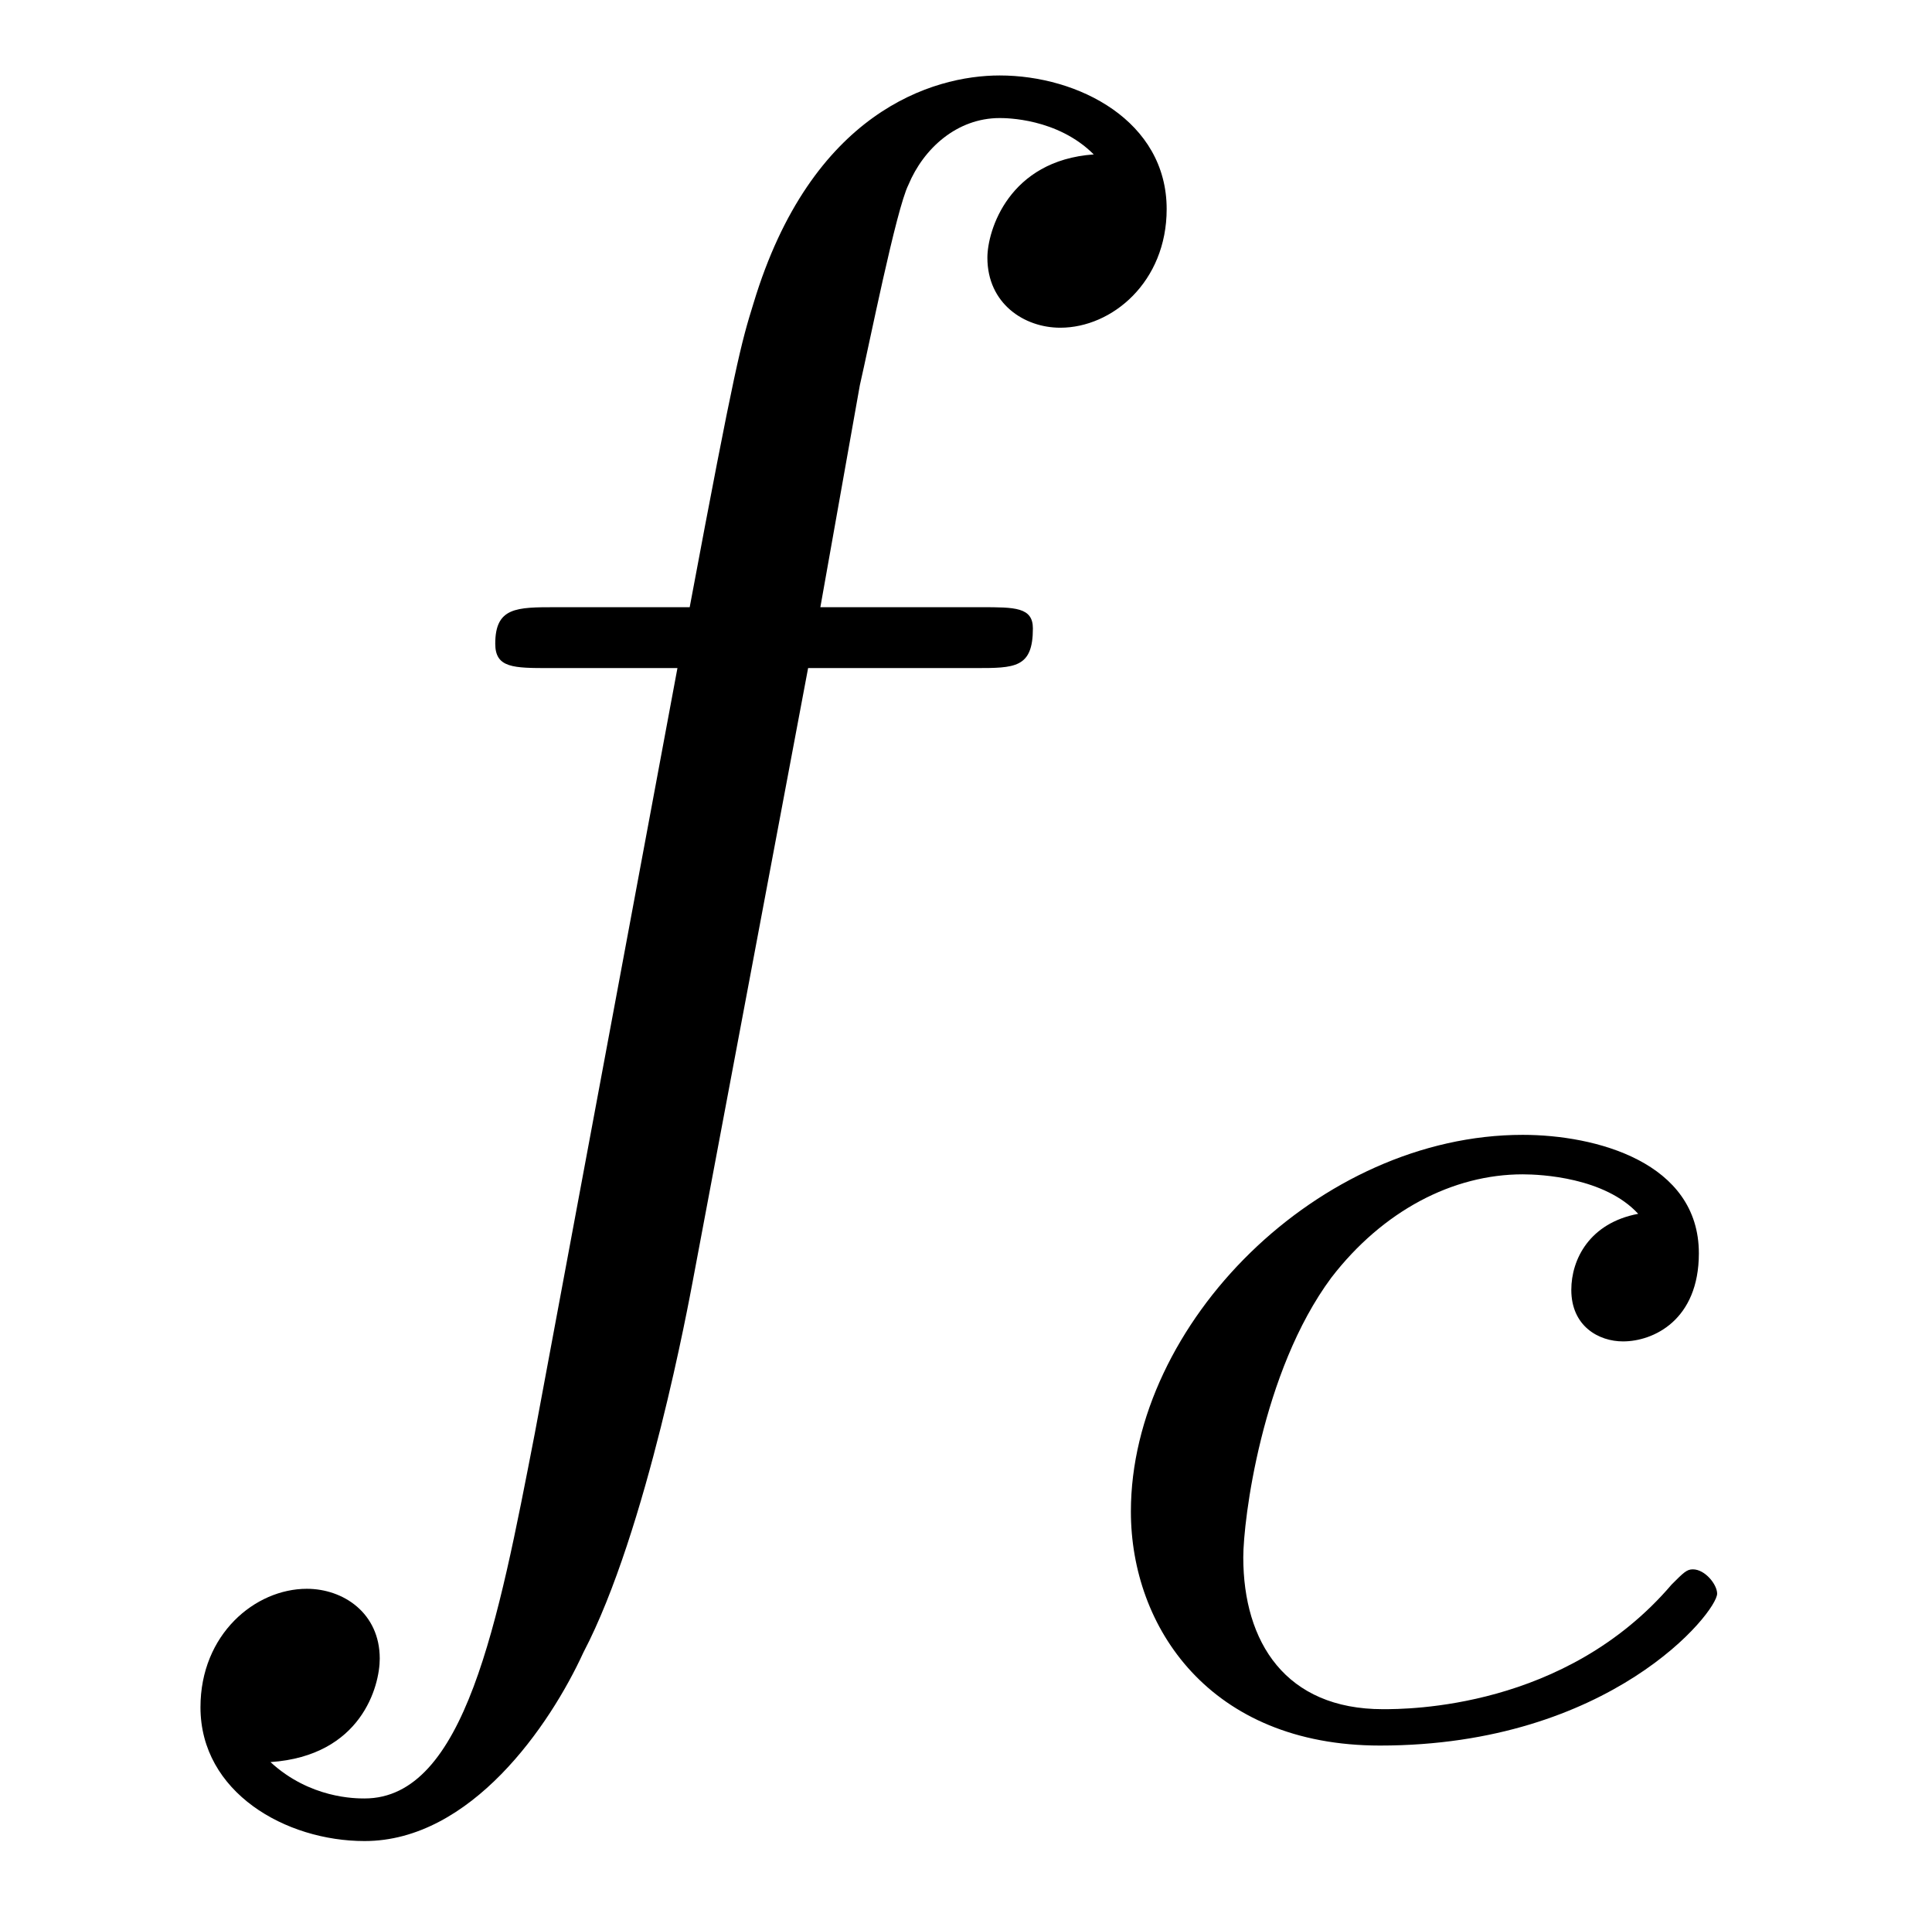
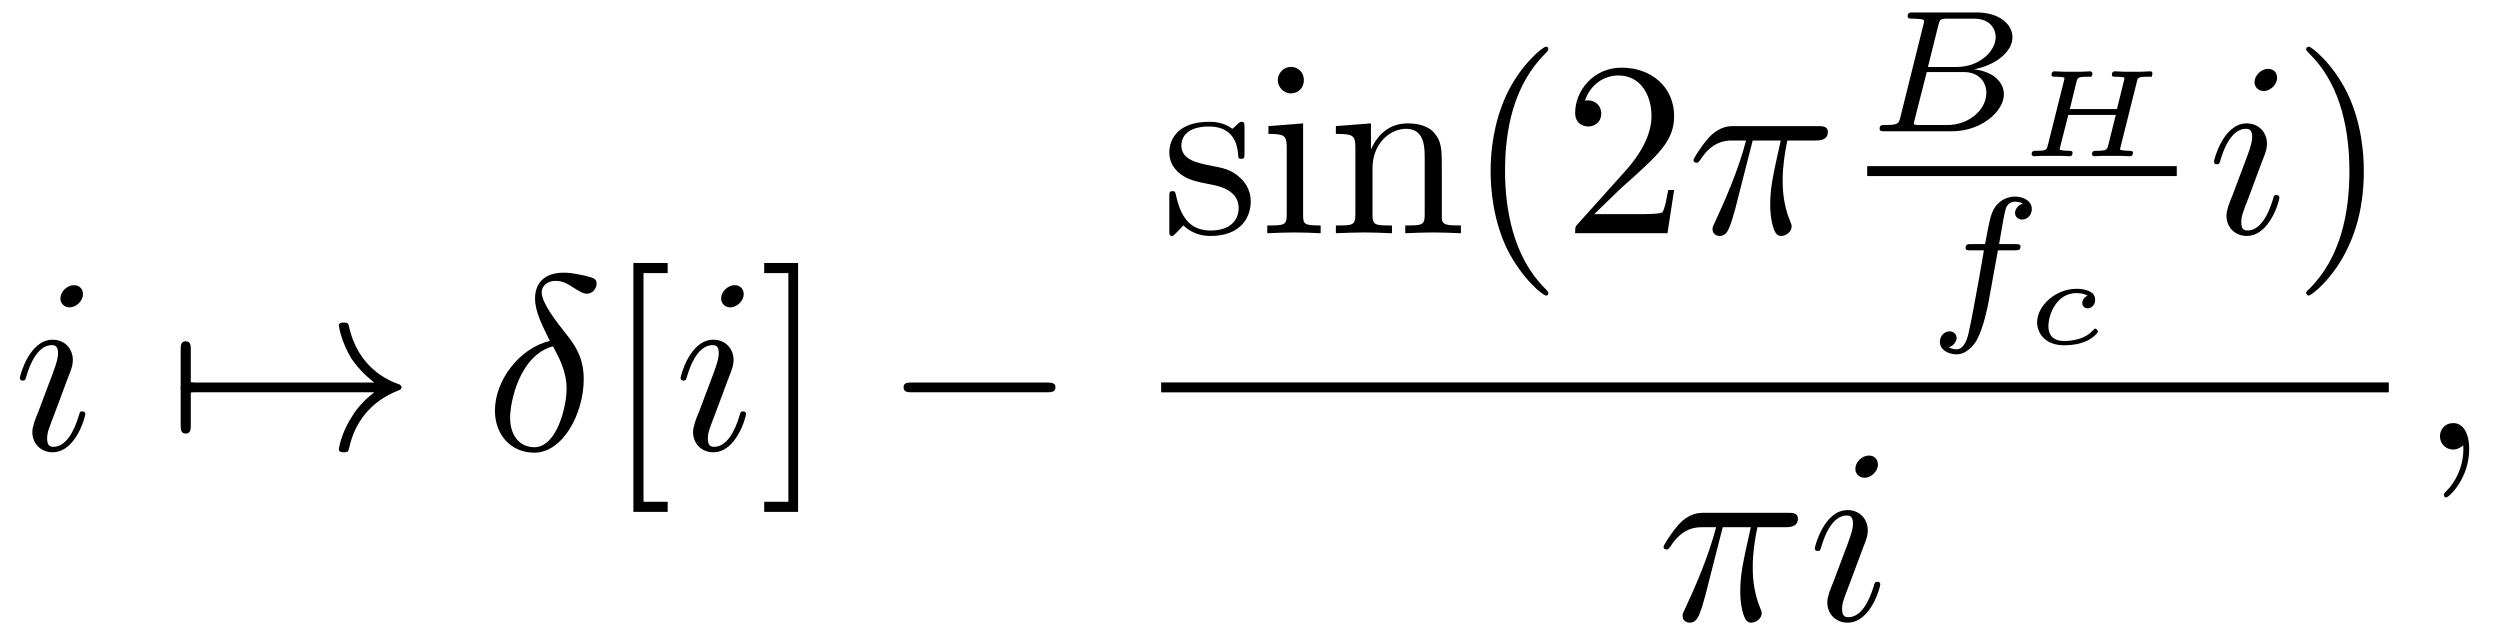
- <svg xmlns="http://www.w3.org/2000/svg" xmlns:xlink="http://www.w3.org/1999/xlink" viewBox="0 0 9.936 9.856" version="1.2">
+ <svg xmlns="http://www.w3.org/2000/svg" xmlns:xlink="http://www.w3.org/1999/xlink" viewBox="0 0 100.277 25.366" version="1.2">
  <defs>
    <g>
      <symbol overflow="visible" id="glyph0-0">
        <path style="stroke:none;" d="" />
      </symbol>
      <symbol overflow="visible" id="glyph0-1">
-         <path style="stroke:none;" d="M 3.656 -3.984 L 4.516 -3.984 C 4.719 -3.984 4.812 -3.984 4.812 -4.188 C 4.812 -4.297 4.719 -4.297 4.547 -4.297 L 3.719 -4.297 L 3.922 -5.438 C 3.969 -5.641 4.109 -6.344 4.172 -6.469 C 4.25 -6.656 4.422 -6.812 4.641 -6.812 C 4.672 -6.812 4.938 -6.812 5.125 -6.625 C 4.688 -6.594 4.578 -6.234 4.578 -6.094 C 4.578 -5.859 4.766 -5.734 4.953 -5.734 C 5.219 -5.734 5.5 -5.969 5.5 -6.344 C 5.5 -6.797 5.047 -7.031 4.641 -7.031 C 4.297 -7.031 3.672 -6.844 3.375 -5.859 C 3.312 -5.656 3.281 -5.547 3.047 -4.297 L 2.359 -4.297 C 2.156 -4.297 2.047 -4.297 2.047 -4.109 C 2.047 -3.984 2.141 -3.984 2.328 -3.984 L 2.984 -3.984 L 2.25 -0.047 C 2.062 0.922 1.891 1.828 1.375 1.828 C 1.328 1.828 1.094 1.828 0.891 1.641 C 1.359 1.609 1.453 1.25 1.453 1.109 C 1.453 0.875 1.266 0.75 1.078 0.75 C 0.812 0.75 0.531 0.984 0.531 1.359 C 0.531 1.797 0.969 2.047 1.375 2.047 C 1.922 2.047 2.328 1.453 2.5 1.078 C 2.828 0.453 3.047 -0.75 3.062 -0.828 Z M 3.656 -3.984 " />
+         <path style="stroke:none;" d="M 2.828 -6.234 C 2.828 -6.438 2.688 -6.594 2.469 -6.594 C 2.188 -6.594 1.922 -6.328 1.922 -6.062 C 1.922 -5.875 2.062 -5.703 2.297 -5.703 C 2.531 -5.703 2.828 -5.938 2.828 -6.234 Z M 2.078 -2.484 C 2.188 -2.766 2.188 -2.797 2.297 -3.062 C 2.375 -3.266 2.422 -3.406 2.422 -3.594 C 2.422 -4.031 2.109 -4.406 1.609 -4.406 C 0.672 -4.406 0.297 -2.953 0.297 -2.875 C 0.297 -2.766 0.391 -2.766 0.406 -2.766 C 0.516 -2.766 0.516 -2.797 0.562 -2.953 C 0.844 -3.891 1.234 -4.188 1.578 -4.188 C 1.656 -4.188 1.828 -4.188 1.828 -3.875 C 1.828 -3.656 1.75 -3.453 1.719 -3.344 C 1.641 -3.094 1.188 -1.938 1.031 -1.5 C 0.922 -1.25 0.797 -0.922 0.797 -0.703 C 0.797 -0.234 1.141 0.109 1.609 0.109 C 2.547 0.109 2.922 -1.328 2.922 -1.422 C 2.922 -1.531 2.828 -1.531 2.797 -1.531 C 2.703 -1.531 2.703 -1.5 2.656 -1.344 C 2.469 -0.719 2.141 -0.109 1.641 -0.109 C 1.469 -0.109 1.391 -0.203 1.391 -0.438 C 1.391 -0.688 1.453 -0.828 1.688 -1.438 Z M 2.078 -2.484 " />
+       </symbol>
+       <symbol overflow="visible" id="glyph0-2">
+         <path style="stroke:none;" d="M 2.625 -4.359 C 1.391 -4.062 0.422 -2.766 0.422 -1.562 C 0.422 -0.594 1.062 0.125 2 0.125 C 3.156 0.125 3.984 -1.453 3.984 -2.828 C 3.984 -3.734 3.594 -4.234 3.25 -4.672 C 2.891 -5.125 2.297 -5.875 2.297 -6.312 C 2.297 -6.531 2.5 -6.766 2.844 -6.766 C 3.156 -6.766 3.344 -6.641 3.562 -6.5 C 3.766 -6.375 3.953 -6.25 4.109 -6.25 C 4.359 -6.25 4.5 -6.484 4.5 -6.656 C 4.5 -6.875 4.344 -6.891 3.984 -6.984 C 3.469 -7.094 3.328 -7.094 3.172 -7.094 C 2.391 -7.094 2.031 -6.656 2.031 -6.062 C 2.031 -5.516 2.328 -4.969 2.625 -4.359 Z M 2.75 -4.141 C 3 -3.672 3.297 -3.141 3.297 -2.422 C 3.297 -1.766 2.922 -0.094 2 -0.094 C 1.453 -0.094 1.031 -0.516 1.031 -1.281 C 1.031 -1.906 1.406 -3.781 2.75 -4.141 Z M 2.75 -4.141 " />
+       </symbol>
+       <symbol overflow="visible" id="glyph0-3">
+         <path style="stroke:none;" d="M 2.641 -3.719 L 3.766 -3.719 C 3.438 -2.25 3.344 -1.812 3.344 -1.141 C 3.344 -1 3.344 -0.734 3.422 -0.391 C 3.531 0.047 3.641 0.109 3.781 0.109 C 3.984 0.109 4.203 -0.062 4.203 -0.266 C 4.203 -0.328 4.203 -0.344 4.141 -0.484 C 3.844 -1.203 3.844 -1.859 3.844 -2.141 C 3.844 -2.656 3.922 -3.203 4.031 -3.719 L 5.156 -3.719 C 5.297 -3.719 5.656 -3.719 5.656 -4.062 C 5.656 -4.297 5.438 -4.297 5.25 -4.297 L 1.906 -4.297 C 1.688 -4.297 1.312 -4.297 0.875 -3.828 C 0.531 -3.438 0.266 -2.984 0.266 -2.938 C 0.266 -2.922 0.266 -2.828 0.391 -2.828 C 0.469 -2.828 0.484 -2.875 0.547 -2.953 C 1.031 -3.719 1.609 -3.719 1.812 -3.719 L 2.375 -3.719 C 2.062 -2.516 1.531 -1.312 1.109 -0.406 C 1.031 -0.25 1.031 -0.234 1.031 -0.156 C 1.031 0.031 1.188 0.109 1.312 0.109 C 1.609 0.109 1.688 -0.172 1.812 -0.531 C 1.953 -1 1.953 -1.016 2.078 -1.516 Z M 2.641 -3.719 " />
+       </symbol>
+       <symbol overflow="visible" id="glyph0-4">
+         <path style="stroke:none;" d="M 2.031 -0.016 C 2.031 -0.672 1.781 -1.062 1.391 -1.062 C 1.062 -1.062 0.859 -0.812 0.859 -0.531 C 0.859 -0.266 1.062 0 1.391 0 C 1.5 0 1.641 -0.047 1.734 -0.125 C 1.766 -0.156 1.781 -0.156 1.781 -0.156 C 1.797 -0.156 1.797 -0.156 1.797 -0.016 C 1.797 0.734 1.453 1.328 1.125 1.656 C 1.016 1.766 1.016 1.781 1.016 1.812 C 1.016 1.891 1.062 1.922 1.109 1.922 C 1.219 1.922 2.031 1.156 2.031 -0.016 Z M 2.031 -0.016 " />
      </symbol>
      <symbol overflow="visible" id="glyph1-0">
        <path style="stroke:none;" d="" />
      </symbol>
      <symbol overflow="visible" id="glyph1-1">
-         <path style="stroke:none;" d="M 3.047 -2.672 C 2.797 -2.625 2.703 -2.438 2.703 -2.281 C 2.703 -2.094 2.844 -2.016 2.969 -2.016 C 3.125 -2.016 3.359 -2.125 3.359 -2.469 C 3.359 -2.938 2.828 -3.078 2.453 -3.078 C 1.406 -3.078 0.438 -2.109 0.438 -1.141 C 0.438 -0.547 0.844 0.062 1.719 0.062 C 2.906 0.062 3.453 -0.625 3.453 -0.719 C 3.453 -0.766 3.391 -0.844 3.328 -0.844 C 3.297 -0.844 3.281 -0.828 3.219 -0.766 C 2.672 -0.125 1.859 -0.125 1.734 -0.125 C 1.234 -0.125 1.016 -0.469 1.016 -0.906 C 1.016 -1.094 1.109 -1.859 1.469 -2.344 C 1.734 -2.688 2.094 -2.875 2.453 -2.875 C 2.547 -2.875 2.875 -2.859 3.047 -2.672 Z M 3.047 -2.672 " />
+         <path style="stroke:none;" d="M 0.953 -2.297 C 1 -2.297 1.219 -2.297 1.219 -2.5 C 1.219 -2.688 1 -2.688 0.953 -2.688 L 0.953 -4 C 0.953 -4.156 0.953 -4.344 0.75 -4.344 C 0.547 -4.344 0.547 -4.156 0.547 -4 L 0.547 -0.984 C 0.547 -0.828 0.547 -0.641 0.75 -0.641 C 0.953 -0.641 0.953 -0.828 0.953 -0.984 Z M 0.953 -2.297 " />
+       </symbol>
+       <symbol overflow="visible" id="glyph1-2">
+         <path style="stroke:none;" d="M 8.312 -2.297 C 7.766 -1.875 7.5 -1.469 7.422 -1.328 C 6.969 -0.641 6.891 -0.016 6.891 -0.016 C 6.891 0.109 7.016 0.109 7.094 0.109 C 7.25 0.109 7.266 0.094 7.312 -0.094 C 7.531 -1.062 8.125 -1.906 9.25 -2.359 C 9.375 -2.406 9.406 -2.422 9.406 -2.5 C 9.406 -2.562 9.344 -2.594 9.328 -2.609 C 8.875 -2.766 7.672 -3.266 7.297 -4.938 C 7.266 -5.062 7.25 -5.094 7.094 -5.094 C 7.016 -5.094 6.891 -5.094 6.891 -4.969 C 6.891 -4.953 6.984 -4.328 7.391 -3.656 C 7.594 -3.359 7.891 -3.016 8.312 -2.688 L 0.906 -2.688 C 0.734 -2.688 0.547 -2.688 0.547 -2.5 C 0.547 -2.297 0.734 -2.297 0.906 -2.297 Z M 8.312 -2.297 " />
+       </symbol>
+       <symbol overflow="visible" id="glyph1-3">
+         <path style="stroke:none;" d="M 6.562 -2.297 C 6.734 -2.297 6.922 -2.297 6.922 -2.5 C 6.922 -2.688 6.734 -2.688 6.562 -2.688 L 1.172 -2.688 C 1 -2.688 0.828 -2.688 0.828 -2.5 C 0.828 -2.297 1 -2.297 1.172 -2.297 Z M 6.562 -2.297 " />
+       </symbol>
+       <symbol overflow="visible" id="glyph2-0">
+         <path style="stroke:none;" d="" />
+       </symbol>
+       <symbol overflow="visible" id="glyph2-1">
+         <path style="stroke:none;" d="M 2.547 2.5 L 2.547 2.094 L 1.578 2.094 L 1.578 -7.078 L 2.547 -7.078 L 2.547 -7.484 L 1.172 -7.484 L 1.172 2.5 Z M 2.547 2.5 " />
+       </symbol>
+       <symbol overflow="visible" id="glyph2-2">
+         <path style="stroke:none;" d="M 1.578 -7.484 L 0.219 -7.484 L 0.219 -7.078 L 1.188 -7.078 L 1.188 2.094 L 0.219 2.094 L 0.219 2.5 L 1.578 2.5 Z M 1.578 -7.484 " />
+       </symbol>
+       <symbol overflow="visible" id="glyph2-3">
+         <path style="stroke:none;" d="M 2.078 -1.938 C 2.297 -1.891 3.109 -1.734 3.109 -1.016 C 3.109 -0.516 2.766 -0.109 1.984 -0.109 C 1.141 -0.109 0.781 -0.672 0.594 -1.531 C 0.562 -1.656 0.562 -1.688 0.453 -1.688 C 0.328 -1.688 0.328 -1.625 0.328 -1.453 L 0.328 -0.125 C 0.328 0.047 0.328 0.109 0.438 0.109 C 0.484 0.109 0.5 0.094 0.688 -0.094 C 0.703 -0.109 0.703 -0.125 0.891 -0.312 C 1.328 0.094 1.781 0.109 1.984 0.109 C 3.125 0.109 3.594 -0.562 3.594 -1.281 C 3.594 -1.797 3.297 -2.109 3.172 -2.219 C 2.844 -2.547 2.453 -2.625 2.031 -2.703 C 1.469 -2.812 0.812 -2.938 0.812 -3.516 C 0.812 -3.875 1.062 -4.281 1.922 -4.281 C 3.016 -4.281 3.078 -3.375 3.094 -3.078 C 3.094 -2.984 3.188 -2.984 3.203 -2.984 C 3.344 -2.984 3.344 -3.031 3.344 -3.219 L 3.344 -4.234 C 3.344 -4.391 3.344 -4.469 3.234 -4.469 C 3.188 -4.469 3.156 -4.469 3.031 -4.344 C 3 -4.312 2.906 -4.219 2.859 -4.188 C 2.484 -4.469 2.078 -4.469 1.922 -4.469 C 0.703 -4.469 0.328 -3.797 0.328 -3.234 C 0.328 -2.891 0.484 -2.609 0.75 -2.391 C 1.078 -2.141 1.359 -2.078 2.078 -1.938 Z M 2.078 -1.938 " />
+       </symbol>
+       <symbol overflow="visible" id="glyph2-4">
+         <path style="stroke:none;" d="M 1.766 -4.406 L 0.375 -4.297 L 0.375 -3.984 C 1.016 -3.984 1.109 -3.922 1.109 -3.438 L 1.109 -0.75 C 1.109 -0.312 1 -0.312 0.328 -0.312 L 0.328 0 C 0.641 -0.016 1.188 -0.031 1.422 -0.031 C 1.781 -0.031 2.125 -0.016 2.469 0 L 2.469 -0.312 C 1.797 -0.312 1.766 -0.359 1.766 -0.75 Z M 1.797 -6.141 C 1.797 -6.453 1.562 -6.672 1.281 -6.672 C 0.969 -6.672 0.75 -6.406 0.75 -6.141 C 0.75 -5.875 0.969 -5.609 1.281 -5.609 C 1.562 -5.609 1.797 -5.828 1.797 -6.141 Z M 1.797 -6.141 " />
+       </symbol>
+       <symbol overflow="visible" id="glyph2-5">
+         <path style="stroke:none;" d="M 1.094 -3.422 L 1.094 -0.75 C 1.094 -0.312 0.984 -0.312 0.312 -0.312 L 0.312 0 C 0.672 -0.016 1.172 -0.031 1.453 -0.031 C 1.703 -0.031 2.219 -0.016 2.562 0 L 2.562 -0.312 C 1.891 -0.312 1.781 -0.312 1.781 -0.75 L 1.781 -2.594 C 1.781 -3.625 2.5 -4.188 3.125 -4.188 C 3.766 -4.188 3.875 -3.656 3.875 -3.078 L 3.875 -0.75 C 3.875 -0.312 3.766 -0.312 3.094 -0.312 L 3.094 0 C 3.438 -0.016 3.953 -0.031 4.219 -0.031 C 4.469 -0.031 5 -0.016 5.328 0 L 5.328 -0.312 C 4.812 -0.312 4.562 -0.312 4.562 -0.609 L 4.562 -2.516 C 4.562 -3.375 4.562 -3.672 4.25 -4.031 C 4.109 -4.203 3.781 -4.406 3.203 -4.406 C 2.469 -4.406 2 -3.984 1.719 -3.359 L 1.719 -4.406 L 0.312 -4.297 L 0.312 -3.984 C 1.016 -3.984 1.094 -3.922 1.094 -3.422 Z M 1.094 -3.422 " />
+       </symbol>
+       <symbol overflow="visible" id="glyph2-6">
+         <path style="stroke:none;" d="M 3.297 2.391 C 3.297 2.359 3.297 2.344 3.125 2.172 C 1.891 0.922 1.562 -0.969 1.562 -2.5 C 1.562 -4.234 1.938 -5.969 3.172 -7.203 C 3.297 -7.328 3.297 -7.344 3.297 -7.375 C 3.297 -7.453 3.266 -7.484 3.203 -7.484 C 3.094 -7.484 2.203 -6.797 1.609 -5.531 C 1.109 -4.438 0.984 -3.328 0.984 -2.5 C 0.984 -1.719 1.094 -0.516 1.641 0.625 C 2.25 1.844 3.094 2.5 3.203 2.5 C 3.266 2.5 3.297 2.469 3.297 2.391 Z M 3.297 2.391 " />
+       </symbol>
+       <symbol overflow="visible" id="glyph2-7">
+         <path style="stroke:none;" d="M 1.266 -0.766 L 2.328 -1.797 C 3.875 -3.172 4.469 -3.703 4.469 -4.703 C 4.469 -5.844 3.578 -6.641 2.359 -6.641 C 1.234 -6.641 0.5 -5.719 0.5 -4.828 C 0.5 -4.281 1 -4.281 1.031 -4.281 C 1.203 -4.281 1.547 -4.391 1.547 -4.812 C 1.547 -5.062 1.359 -5.328 1.016 -5.328 C 0.938 -5.328 0.922 -5.328 0.891 -5.312 C 1.109 -5.969 1.656 -6.328 2.234 -6.328 C 3.141 -6.328 3.562 -5.516 3.562 -4.703 C 3.562 -3.906 3.078 -3.125 2.516 -2.5 L 0.609 -0.375 C 0.5 -0.266 0.5 -0.234 0.5 0 L 4.203 0 L 4.469 -1.734 L 4.234 -1.734 C 4.172 -1.438 4.109 -1 4 -0.844 C 3.938 -0.766 3.281 -0.766 3.062 -0.766 Z M 1.266 -0.766 " />
+       </symbol>
+       <symbol overflow="visible" id="glyph2-8">
+         <path style="stroke:none;" d="M 2.875 -2.5 C 2.875 -3.266 2.766 -4.469 2.219 -5.609 C 1.625 -6.828 0.766 -7.484 0.672 -7.484 C 0.609 -7.484 0.562 -7.438 0.562 -7.375 C 0.562 -7.344 0.562 -7.328 0.75 -7.141 C 1.734 -6.156 2.297 -4.578 2.297 -2.5 C 2.297 -0.781 1.938 0.969 0.703 2.219 C 0.562 2.344 0.562 2.359 0.562 2.391 C 0.562 2.453 0.609 2.5 0.672 2.5 C 0.766 2.5 1.672 1.812 2.25 0.547 C 2.766 -0.547 2.875 -1.656 2.875 -2.5 Z M 2.875 -2.5 " />
+       </symbol>
+       <symbol overflow="visible" id="glyph3-0">
+         <path style="stroke:none;" d="" />
+       </symbol>
+       <symbol overflow="visible" id="glyph3-1">
+         <path style="stroke:none;" d="M 1.328 -0.547 C 1.266 -0.312 1.25 -0.25 0.703 -0.25 C 0.594 -0.25 0.5 -0.25 0.5 -0.109 C 0.5 0 0.578 0 0.703 0 L 3.406 0 C 4.578 0 5.484 -0.797 5.484 -1.484 C 5.484 -1.984 5.031 -2.406 4.281 -2.484 C 5.125 -2.641 5.828 -3.172 5.828 -3.766 C 5.828 -4.297 5.297 -4.766 4.391 -4.766 L 1.859 -4.766 C 1.719 -4.766 1.625 -4.766 1.625 -4.609 C 1.625 -4.516 1.719 -4.516 1.859 -4.516 C 1.859 -4.516 2 -4.516 2.125 -4.5 C 2.266 -4.484 2.281 -4.469 2.281 -4.391 C 2.281 -4.391 2.281 -4.344 2.25 -4.25 Z M 2.438 -2.578 L 2.859 -4.266 C 2.922 -4.484 2.922 -4.516 3.219 -4.516 L 4.281 -4.516 C 4.984 -4.516 5.156 -4.047 5.156 -3.781 C 5.156 -3.219 4.516 -2.578 3.578 -2.578 Z M 2.109 -0.25 C 1.891 -0.25 1.875 -0.266 1.875 -0.328 C 1.875 -0.328 1.875 -0.359 1.906 -0.469 L 2.391 -2.375 L 3.875 -2.375 C 4.516 -2.375 4.781 -1.938 4.781 -1.547 C 4.781 -0.844 4.062 -0.25 3.219 -0.25 Z M 2.109 -0.25 " />
+       </symbol>
+       <symbol overflow="visible" id="glyph3-2">
+         <path style="stroke:none;" d="M 2.844 -2.75 L 3.516 -2.75 C 3.656 -2.75 3.75 -2.75 3.75 -2.906 C 3.75 -3 3.656 -3 3.531 -3 L 2.891 -3 C 3.047 -3.891 3.094 -4.203 3.156 -4.406 C 3.188 -4.562 3.344 -4.703 3.516 -4.703 C 3.516 -4.703 3.703 -4.703 3.844 -4.625 C 3.547 -4.531 3.531 -4.281 3.531 -4.25 C 3.531 -4.094 3.656 -3.984 3.812 -3.984 C 4 -3.984 4.203 -4.141 4.203 -4.406 C 4.203 -4.734 3.875 -4.906 3.516 -4.906 C 3.203 -4.906 2.859 -4.734 2.672 -4.391 C 2.531 -4.125 2.484 -3.812 2.328 -3 L 1.781 -3 C 1.641 -3 1.547 -3 1.547 -2.844 C 1.547 -2.75 1.641 -2.75 1.766 -2.75 L 2.281 -2.75 C 2.281 -2.703 1.844 -0.203 1.672 0.547 C 1.641 0.703 1.516 1.219 1.188 1.219 C 1.172 1.219 1.016 1.219 0.875 1.141 C 1.156 1.047 1.188 0.797 1.188 0.766 C 1.188 0.609 1.062 0.5 0.906 0.5 C 0.719 0.5 0.516 0.656 0.516 0.922 C 0.516 1.234 0.844 1.422 1.188 1.422 C 1.625 1.422 1.938 0.969 2.016 0.812 C 2.266 0.344 2.438 -0.516 2.453 -0.594 Z M 2.844 -2.75 " />
+       </symbol>
+       <symbol overflow="visible" id="glyph4-0">
+         <path style="stroke:none;" d="" />
+       </symbol>
+       <symbol overflow="visible" id="glyph4-1">
+         <path style="stroke:none;" d="M 4.797 -2.984 C 4.828 -3.141 4.844 -3.188 5.219 -3.188 C 5.359 -3.188 5.359 -3.188 5.391 -3.188 C 5.406 -3.219 5.422 -3.281 5.422 -3.312 C 5.422 -3.328 5.422 -3.406 5.344 -3.406 C 5.234 -3.406 5.109 -3.391 5 -3.391 C 4.891 -3.391 4.766 -3.391 4.641 -3.391 C 4.516 -3.391 4.391 -3.391 4.266 -3.391 C 4.156 -3.391 4.031 -3.406 3.922 -3.406 C 3.891 -3.406 3.797 -3.406 3.797 -3.266 C 3.797 -3.188 3.859 -3.188 3.984 -3.188 C 4.031 -3.188 4.203 -3.188 4.297 -3.156 C 4.297 -3.094 4.297 -3.078 4.281 -3.031 L 4 -1.891 L 2.109 -1.891 L 2.375 -2.984 C 2.422 -3.141 2.422 -3.188 2.812 -3.188 C 2.938 -3.188 2.953 -3.188 2.969 -3.188 C 3 -3.219 3.016 -3.281 3.016 -3.312 C 3.016 -3.328 3 -3.406 2.922 -3.406 C 2.812 -3.406 2.703 -3.391 2.594 -3.391 C 2.469 -3.391 2.344 -3.391 2.219 -3.391 C 2.094 -3.391 1.984 -3.391 1.859 -3.391 C 1.734 -3.391 1.609 -3.406 1.5 -3.406 C 1.469 -3.406 1.375 -3.406 1.375 -3.266 C 1.375 -3.188 1.438 -3.188 1.562 -3.188 C 1.609 -3.188 1.781 -3.188 1.891 -3.156 C 1.891 -3.094 1.891 -3.078 1.875 -3.031 L 1.219 -0.406 C 1.172 -0.266 1.172 -0.219 0.781 -0.219 C 0.656 -0.219 0.578 -0.219 0.578 -0.078 C 0.578 -0.047 0.625 0 0.672 0 C 0.781 0 0.891 -0.016 1 -0.016 C 1.125 -0.016 1.25 -0.016 1.375 -0.016 C 1.5 -0.016 1.625 -0.016 1.75 -0.016 C 1.859 -0.016 1.984 0 2.094 0 C 2.125 0 2.219 0 2.219 -0.141 C 2.219 -0.219 2.141 -0.219 2.047 -0.219 C 2.047 -0.219 1.922 -0.219 1.844 -0.234 C 1.719 -0.25 1.703 -0.25 1.703 -0.297 C 1.703 -0.297 1.703 -0.312 1.719 -0.359 L 2.047 -1.656 L 3.953 -1.656 L 3.641 -0.406 C 3.594 -0.266 3.578 -0.219 3.203 -0.219 C 3.078 -0.219 3 -0.219 3 -0.078 C 3 -0.047 3.031 0 3.094 0 C 3.188 0 3.312 -0.016 3.422 -0.016 C 3.547 -0.016 3.672 -0.016 3.797 -0.016 C 3.922 -0.016 4.031 -0.016 4.156 -0.016 C 4.281 -0.016 4.406 0 4.516 0 C 4.547 0 4.641 0 4.641 -0.141 C 4.641 -0.219 4.562 -0.219 4.469 -0.219 C 4.469 -0.219 4.344 -0.219 4.25 -0.234 C 4.125 -0.25 4.125 -0.25 4.125 -0.297 C 4.125 -0.297 4.125 -0.312 4.141 -0.359 Z M 4.797 -2.984 " />
+       </symbol>
+       <symbol overflow="visible" id="glyph4-2">
+         <path style="stroke:none;" d="M 2.562 -1.922 C 2.484 -1.906 2.344 -1.797 2.344 -1.625 C 2.344 -1.5 2.438 -1.422 2.562 -1.422 C 2.672 -1.422 2.859 -1.516 2.859 -1.766 C 2.859 -2.141 2.375 -2.203 2.109 -2.203 C 1.266 -2.203 0.531 -1.516 0.531 -0.859 C 0.531 -0.422 0.859 0.062 1.609 0.062 C 1.703 0.062 2.094 0.062 2.438 -0.078 C 2.766 -0.203 2.969 -0.438 2.969 -0.484 C 2.969 -0.531 2.906 -0.609 2.859 -0.609 C 2.844 -0.609 2.828 -0.594 2.75 -0.516 C 2.531 -0.266 2.109 -0.109 1.609 -0.109 C 1.188 -0.109 0.984 -0.344 0.984 -0.688 C 0.984 -1.203 1.328 -2.031 2.109 -2.031 C 2.156 -2.031 2.406 -2.031 2.562 -1.922 Z M 2.562 -1.922 " />
      </symbol>
    </g>
-     <clipPath id="clip1">
-       <path d="M 1 0 L 6 0 L 6 9.855 L 1 9.855 Z M 1 0 " />
-     </clipPath>
  </defs>
  <g id="surface1">
-     <g clip-path="url(#clip1)" clip-rule="nonzero">
-       <g style="fill:rgb(0%,0%,0%);fill-opacity:1;">
-         <use xlink:href="#glyph0-1" x="0.5" y="7.419" />
-       </g>
+     <g style="fill:rgb(0%,0%,0%);fill-opacity:1;">
+       <use xlink:href="#glyph0-1" x="0.5" y="18.032" />
    </g>
    <g style="fill:rgb(0%,0%,0%);fill-opacity:1;">
-       <use xlink:href="#glyph1-1" x="5.378" y="8.913" />
+       <use xlink:href="#glyph1-1" x="6.7" y="18.032" />
+       <use xlink:href="#glyph1-2" x="6.7" y="18.032" />
+     </g>
+     <g style="fill:rgb(0%,0%,0%);fill-opacity:1;">
+       <use xlink:href="#glyph0-2" x="19.43" y="18.032" />
+     </g>
+     <g style="fill:rgb(0%,0%,0%);fill-opacity:1;">
+       <use xlink:href="#glyph2-1" x="24.234" y="18.032" />
+     </g>
+     <g style="fill:rgb(0%,0%,0%);fill-opacity:1;">
+       <use xlink:href="#glyph0-1" x="27.002" y="18.032" />
+     </g>
+     <g style="fill:rgb(0%,0%,0%);fill-opacity:1;">
+       <use xlink:href="#glyph2-2" x="30.434" y="18.032" />
+     </g>
+     <g style="fill:rgb(0%,0%,0%);fill-opacity:1;">
+       <use xlink:href="#glyph1-3" x="35.415" y="18.032" />
+     </g>
+     <g style="fill:rgb(0%,0%,0%);fill-opacity:1;">
+       <use xlink:href="#glyph2-3" x="46.574" y="9.355" />
+       <use xlink:href="#glyph2-4" x="50.503" y="9.355" />
+       <use xlink:href="#glyph2-5" x="53.271" y="9.355" />
+       <use xlink:href="#glyph2-6" x="58.806" y="9.355" />
+       <use xlink:href="#glyph2-7" x="62.681" y="9.355" />
+     </g>
+     <g style="fill:rgb(0%,0%,0%);fill-opacity:1;">
+       <use xlink:href="#glyph0-3" x="67.661" y="9.355" />
+     </g>
+     <g style="fill:rgb(0%,0%,0%);fill-opacity:1;">
+       <use xlink:href="#glyph3-1" x="74.893" y="5.265" />
+     </g>
+     <g style="fill:rgb(0%,0%,0%);fill-opacity:1;">
+       <use xlink:href="#glyph4-1" x="80.913" y="6.267" />
+     </g>
+     <path style="fill:none;stroke-width:0.398;stroke-linecap:butt;stroke-linejoin:miter;stroke:rgb(0%,0%,0%);stroke-opacity:1;stroke-miterlimit:10;" d="M 0.002 0.002 L 12.419 0.002 " transform="matrix(1,0,0,-1,74.893,6.865)" />
+     <g style="fill:rgb(0%,0%,0%);fill-opacity:1;">
+       <use xlink:href="#glyph3-2" x="77.294" y="12.791" />
+     </g>
+     <g style="fill:rgb(0%,0%,0%);fill-opacity:1;">
+       <use xlink:href="#glyph4-2" x="81.179" y="13.787" />
+     </g>
+     <g style="fill:rgb(0%,0%,0%);fill-opacity:1;">
+       <use xlink:href="#glyph0-1" x="88.508" y="9.355" />
+     </g>
+     <g style="fill:rgb(0%,0%,0%);fill-opacity:1;">
+       <use xlink:href="#glyph2-8" x="91.94" y="9.355" />
+     </g>
+     <path style="fill:none;stroke-width:0.398;stroke-linecap:butt;stroke-linejoin:miter;stroke:rgb(0%,0%,0%);stroke-opacity:1;stroke-miterlimit:10;" d="M 0 0.002 L 49.242 0.002 " transform="matrix(1,0,0,-1,46.574,15.541)" />
+     <g style="fill:rgb(0%,0%,0%);fill-opacity:1;">
+       <use xlink:href="#glyph0-3" x="66.46" y="24.866" />
+     </g>
+     <g style="fill:rgb(0%,0%,0%);fill-opacity:1;">
+       <use xlink:href="#glyph0-1" x="72.497" y="24.866" />
+     </g>
+     <g style="fill:rgb(0%,0%,0%);fill-opacity:1;">
+       <use xlink:href="#glyph0-4" x="97.01" y="18.032" />
    </g>
  </g>
</svg>
